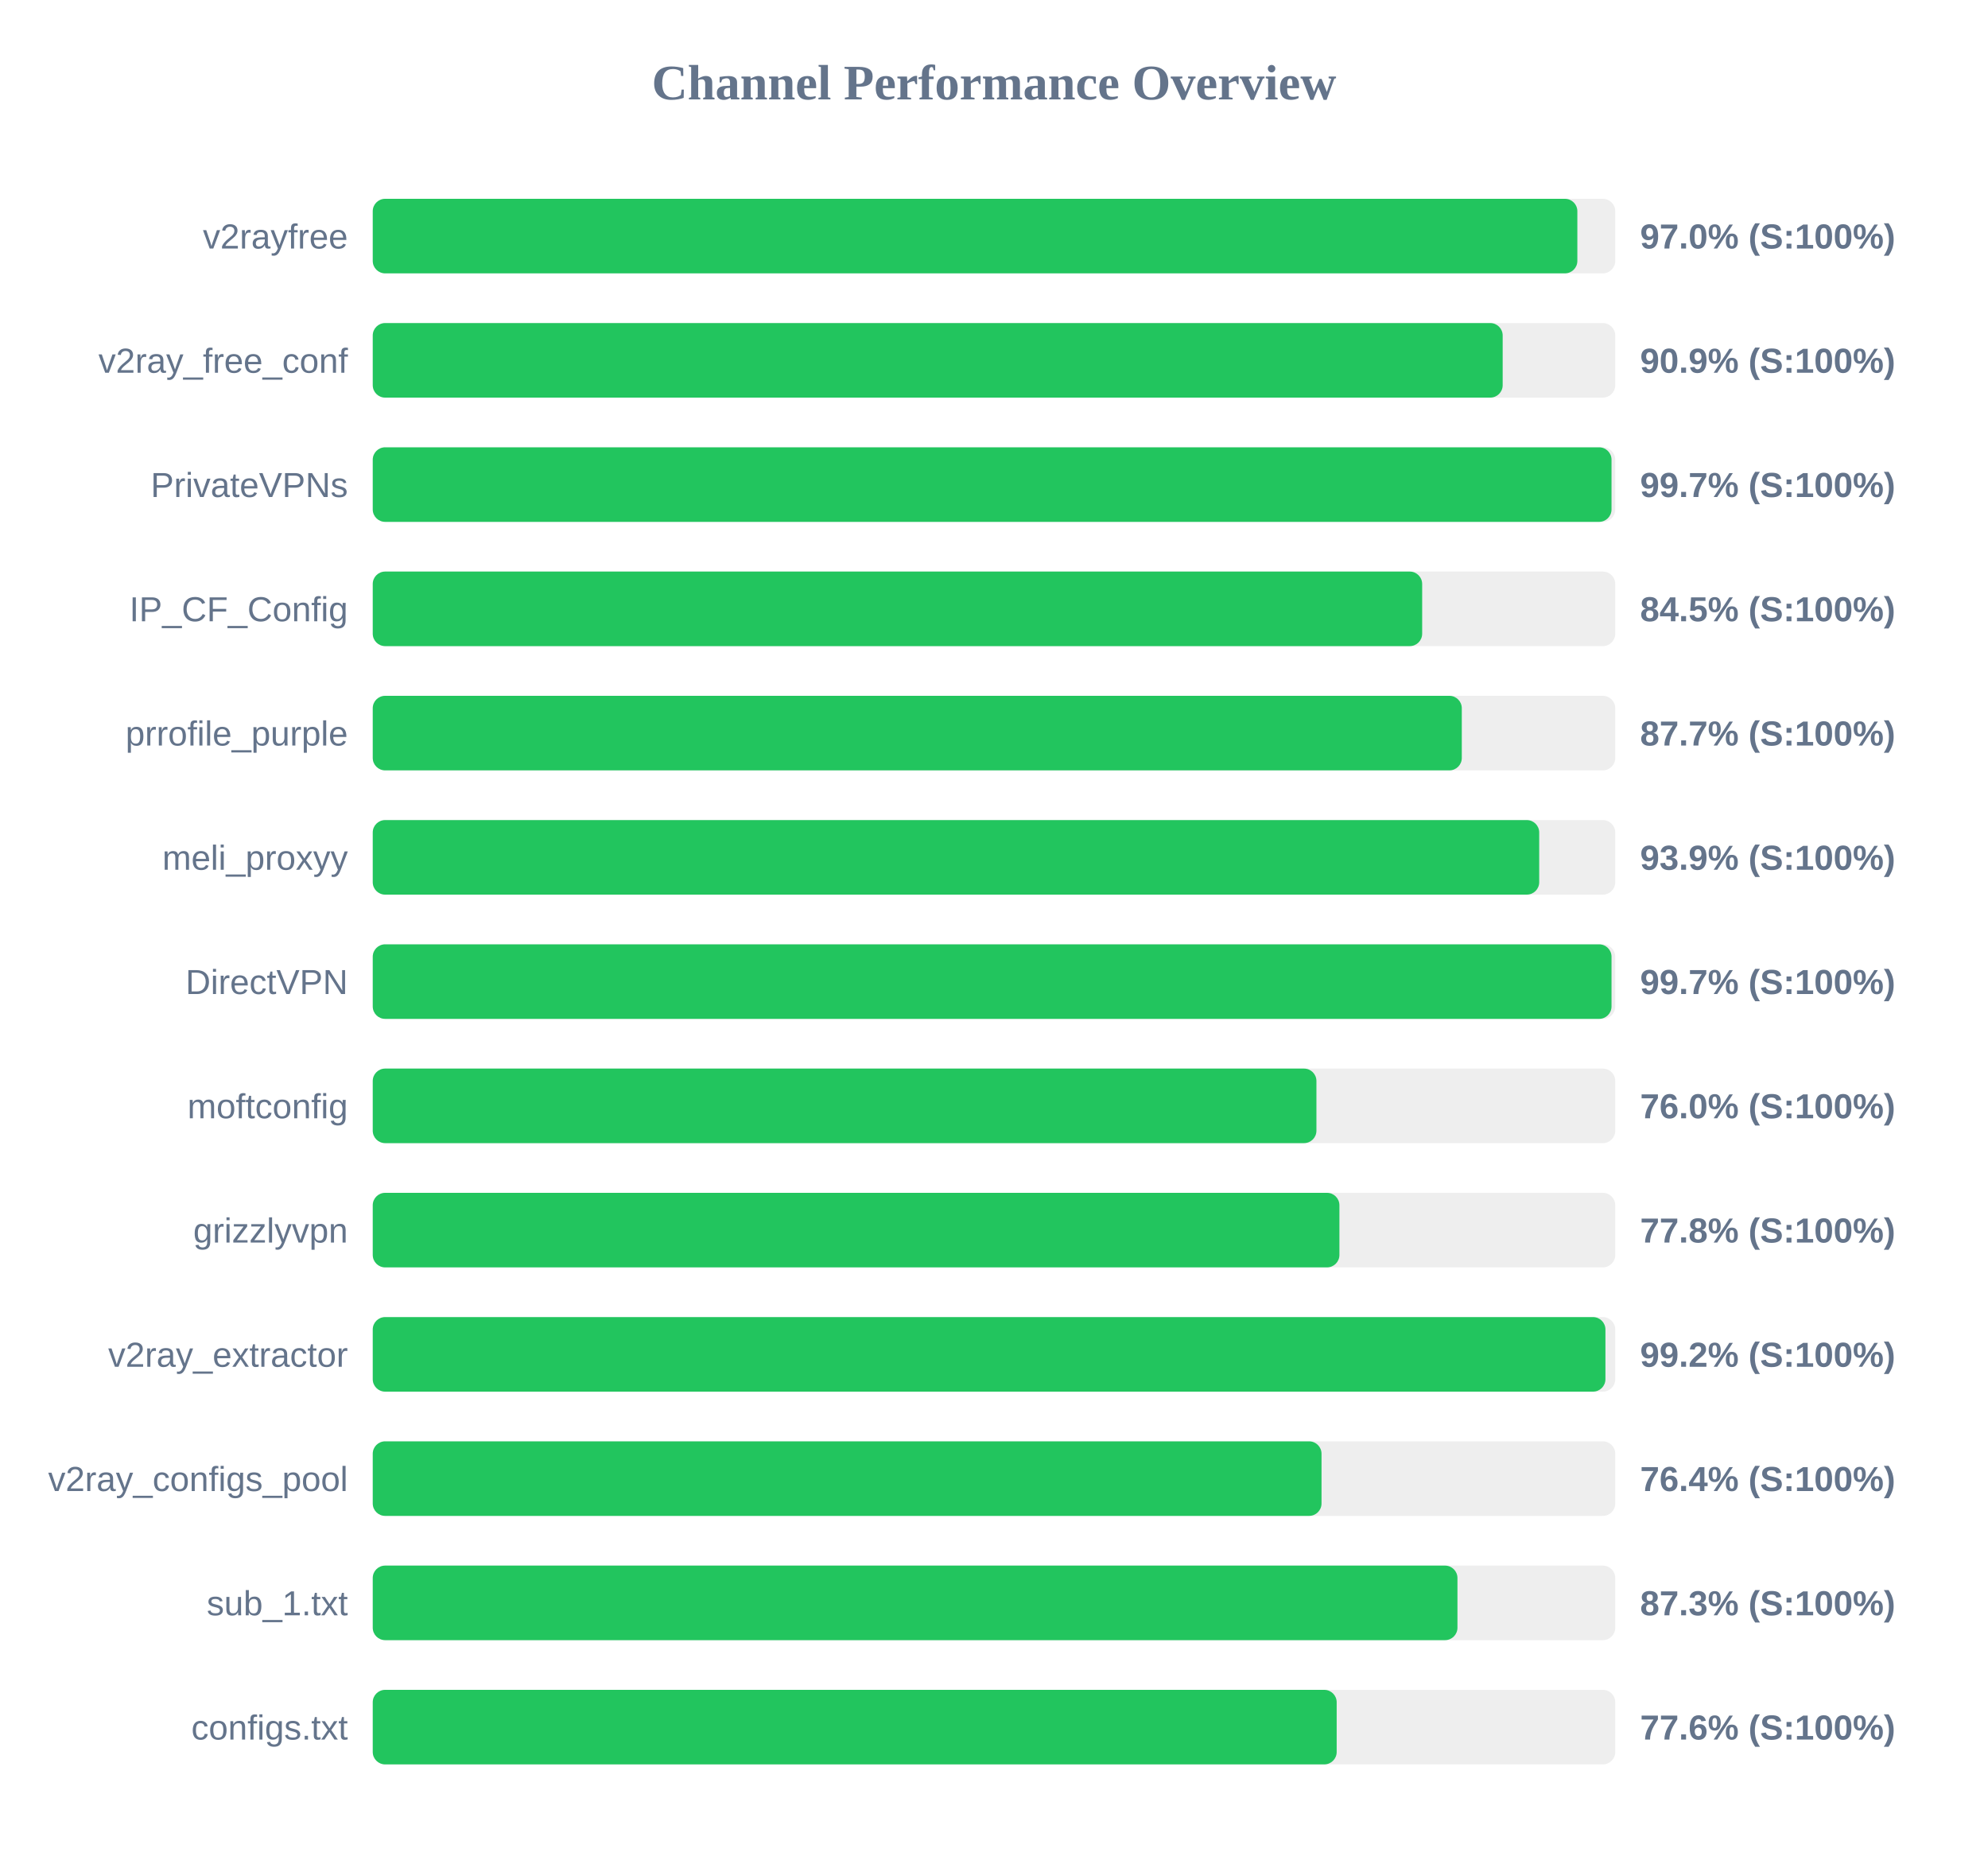
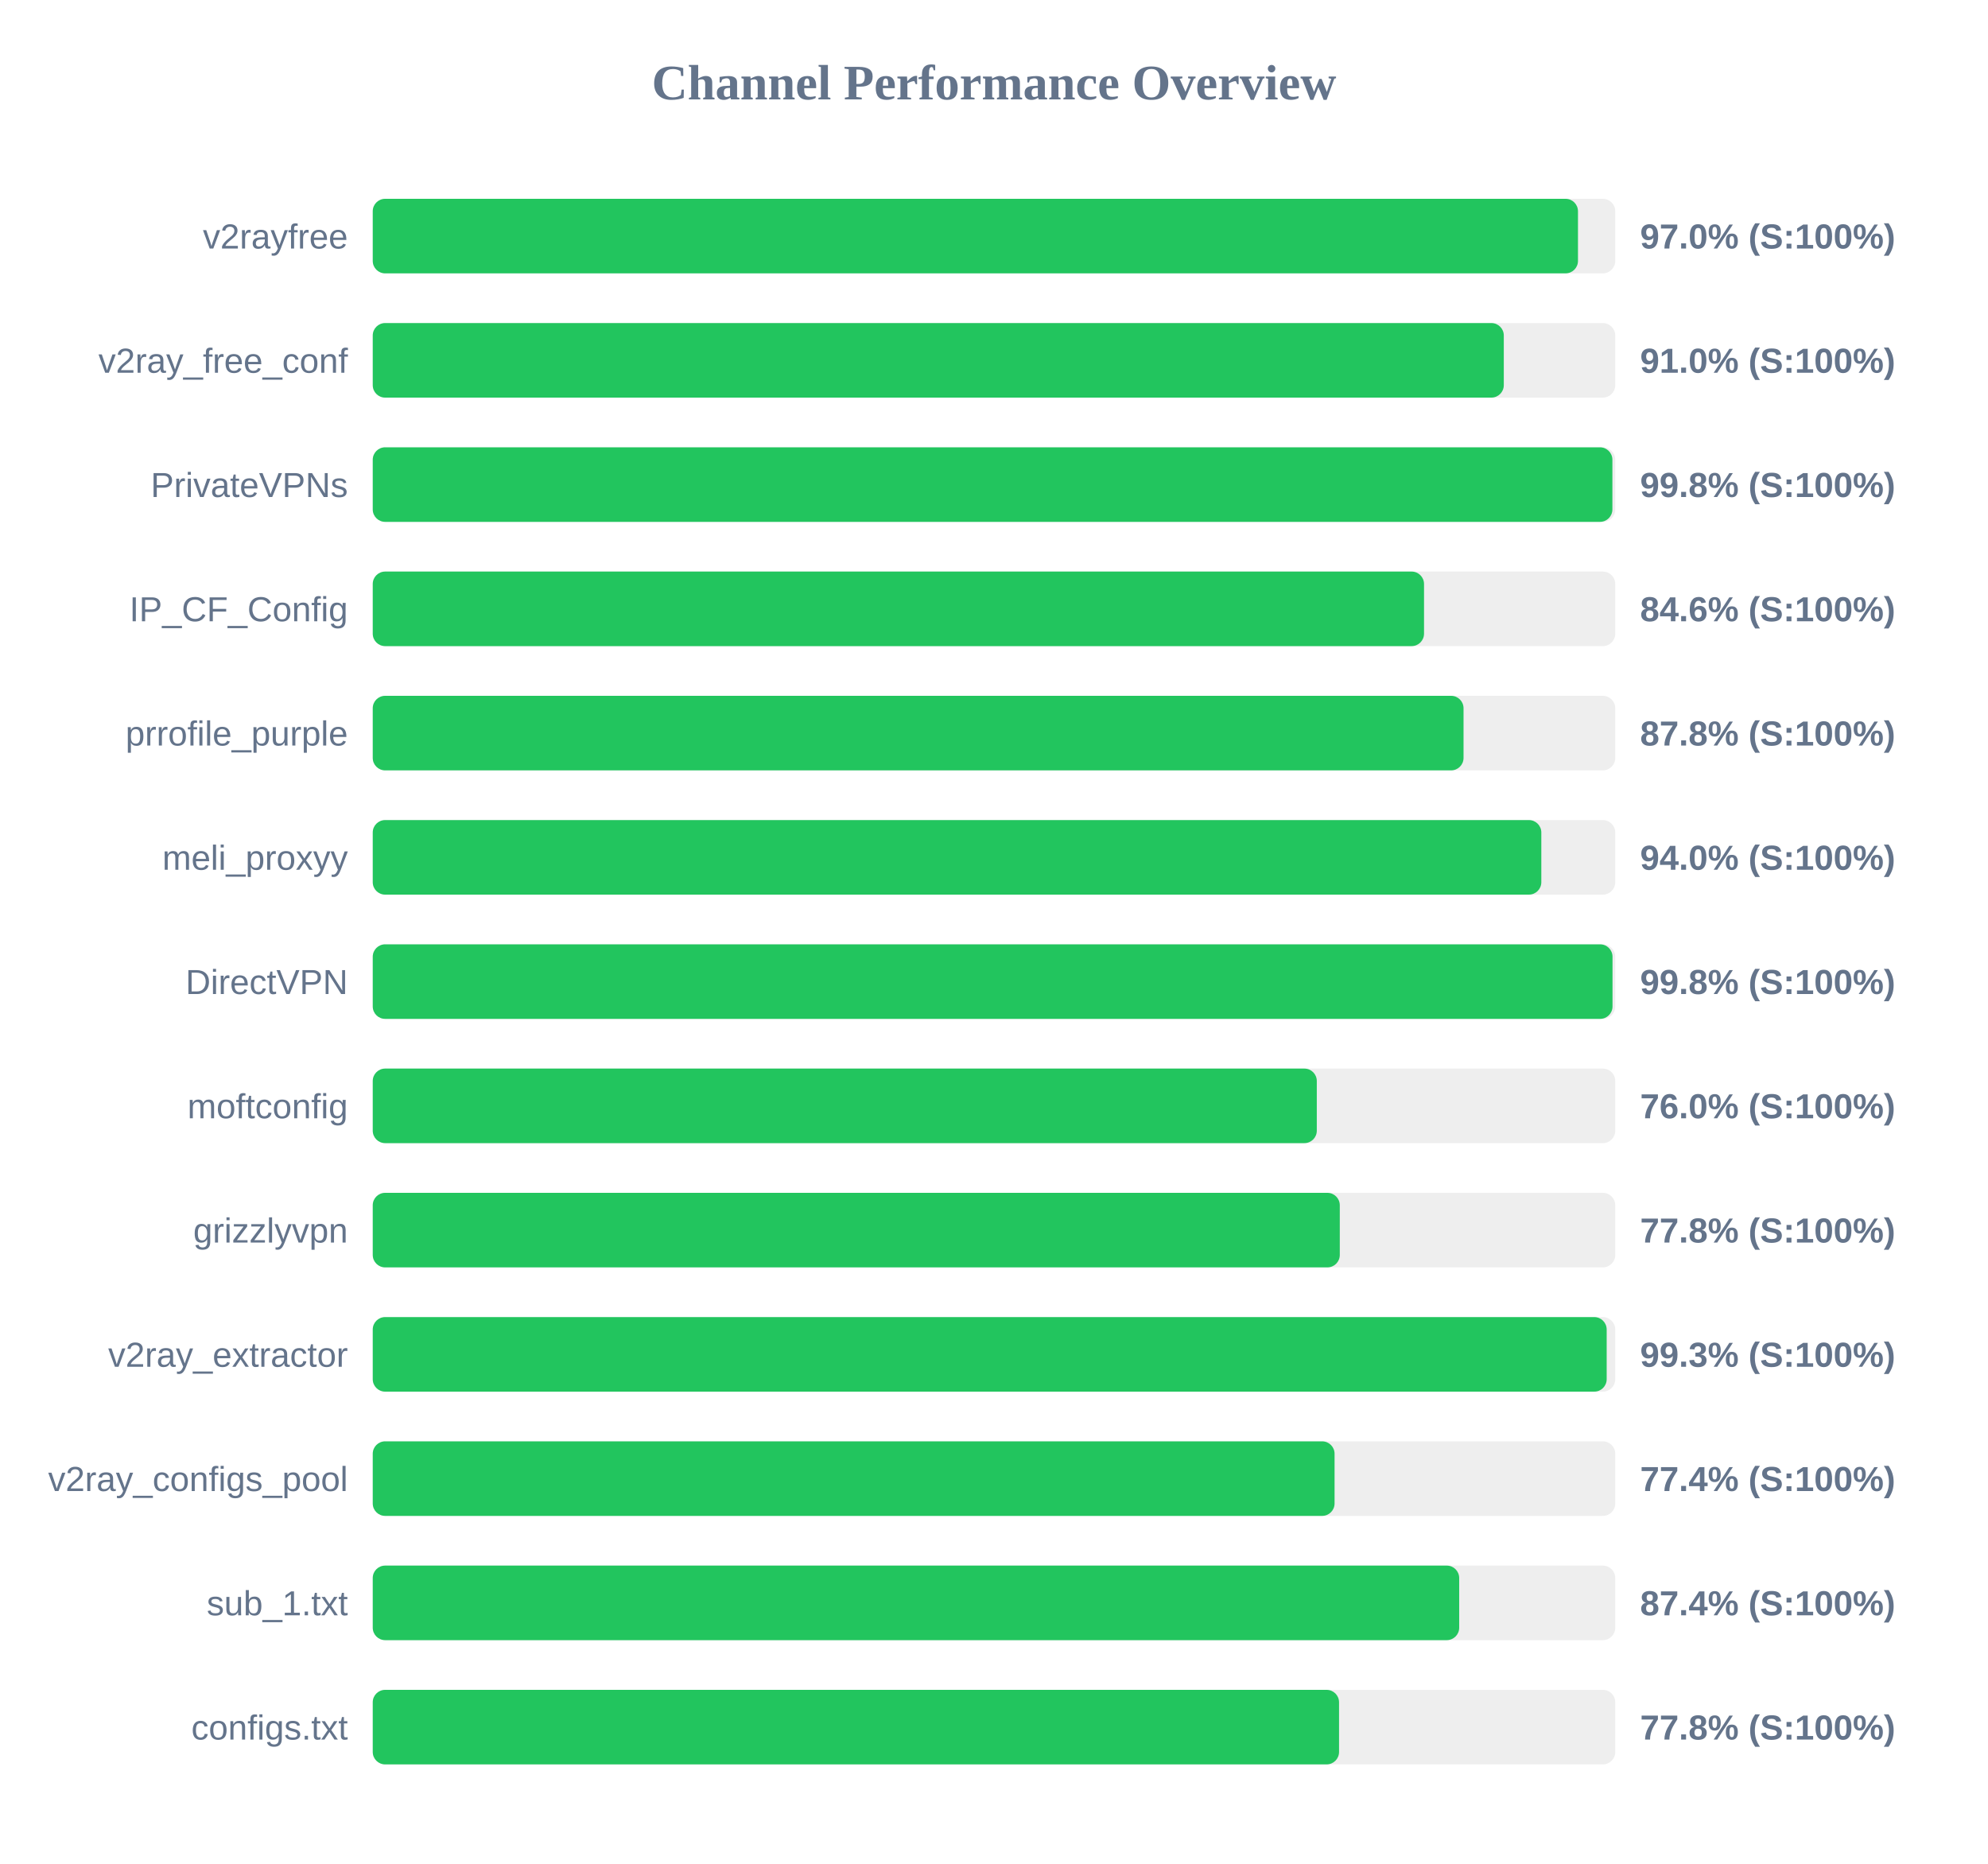
<svg xmlns="http://www.w3.org/2000/svg" width="800" height="750" version="1.1">
  <style>
        .row { font: 14px Arial; fill: #64748b; }
        .score { font: bold 14px Arial; fill: #64748b; }
    </style>
  <text x="400" y="40" text-anchor="middle" font-size="20px" font-weight="bold" fill="#64748b">Channel Performance Overview</text>
  <rect x="150" y="80" width="500" height="30" fill="#eee" rx="5" />
-   <rect x="150" y="80" width="484.75" height="30" fill="#22c55e" rx="5" />
+   <rect x="150" y="80" width="485.0" height="30" fill="#22c55e" rx="5" />
  <text x="140" y="100" text-anchor="end" class="row">v2rayfree</text>
  <text x="660" y="100" text-anchor="start" class="score">97.0% (S:100%)</text>
  <rect x="150" y="130" width="500" height="30" fill="#eee" rx="5" />
-   <rect x="150" y="130" width="454.7" height="30" fill="#22c55e" rx="5" />
+   <rect x="150" y="130" width="455.15" height="30" fill="#22c55e" rx="5" />
  <text x="140" y="150" text-anchor="end" class="row">v2ray_free_conf</text>
-   <text x="660" y="150" text-anchor="start" class="score">90.9% (S:100%)</text>
+   <text x="660" y="150" text-anchor="start" class="score">91.0% (S:100%)</text>
  <rect x="150" y="180" width="500" height="30" fill="#eee" rx="5" />
-   <rect x="150" y="180" width="498.5" height="30" fill="#22c55e" rx="5" />
+   <rect x="150" y="180" width="498.85" height="30" fill="#22c55e" rx="5" />
  <text x="140" y="200" text-anchor="end" class="row">PrivateVPNs</text>
-   <text x="660" y="200" text-anchor="start" class="score">99.7% (S:100%)</text>
+   <text x="660" y="200" text-anchor="start" class="score">99.8% (S:100%)</text>
  <rect x="150" y="230" width="500" height="30" fill="#eee" rx="5" />
-   <rect x="150" y="230" width="422.3" height="30" fill="#22c55e" rx="5" />
+   <rect x="150" y="230" width="423.05" height="30" fill="#22c55e" rx="5" />
  <text x="140" y="250" text-anchor="end" class="row">IP_CF_Config</text>
-   <text x="660" y="250" text-anchor="start" class="score">84.5% (S:100%)</text>
+   <text x="660" y="250" text-anchor="start" class="score">84.6% (S:100%)</text>
  <rect x="150" y="280" width="500" height="30" fill="#eee" rx="5" />
-   <rect x="150" y="280" width="438.25" height="30" fill="#22c55e" rx="5" />
+   <rect x="150" y="280" width="438.95" height="30" fill="#22c55e" rx="5" />
  <text x="140" y="300" text-anchor="end" class="row">prrofile_purple</text>
-   <text x="660" y="300" text-anchor="start" class="score">87.7% (S:100%)</text>
+   <text x="660" y="300" text-anchor="start" class="score">87.8% (S:100%)</text>
  <rect x="150" y="330" width="500" height="30" fill="#eee" rx="5" />
-   <rect x="150" y="330" width="469.4" height="30" fill="#22c55e" rx="5" />
+   <rect x="150" y="330" width="470.25" height="30" fill="#22c55e" rx="5" />
  <text x="140" y="350" text-anchor="end" class="row">meli_proxyy</text>
-   <text x="660" y="350" text-anchor="start" class="score">93.9% (S:100%)</text>
+   <text x="660" y="350" text-anchor="start" class="score">94.0% (S:100%)</text>
  <rect x="150" y="380" width="500" height="30" fill="#eee" rx="5" />
-   <rect x="150" y="380" width="498.5" height="30" fill="#22c55e" rx="5" />
+   <rect x="150" y="380" width="498.9" height="30" fill="#22c55e" rx="5" />
  <text x="140" y="400" text-anchor="end" class="row">DirectVPN</text>
-   <text x="660" y="400" text-anchor="start" class="score">99.7% (S:100%)</text>
+   <text x="660" y="400" text-anchor="start" class="score">99.8% (S:100%)</text>
  <rect x="150" y="430" width="500" height="30" fill="#eee" rx="5" />
-   <rect x="150" y="430" width="379.75" height="30" fill="#22c55e" rx="5" />
+   <rect x="150" y="430" width="379.9" height="30" fill="#22c55e" rx="5" />
  <text x="140" y="450" text-anchor="end" class="row">moftconfig</text>
  <text x="660" y="450" text-anchor="start" class="score">76.0% (S:100%)</text>
  <rect x="150" y="480" width="500" height="30" fill="#eee" rx="5" />
-   <rect x="150" y="480" width="389.0" height="30" fill="#22c55e" rx="5" />
+   <rect x="150" y="480" width="389.15" height="30" fill="#22c55e" rx="5" />
  <text x="140" y="500" text-anchor="end" class="row">grizzlyvpn</text>
  <text x="660" y="500" text-anchor="start" class="score">77.8% (S:100%)</text>
  <rect x="150" y="530" width="500" height="30" fill="#eee" rx="5" />
-   <rect x="150" y="530" width="496.05" height="30" fill="#22c55e" rx="5" />
+   <rect x="150" y="530" width="496.55" height="30" fill="#22c55e" rx="5" />
  <text x="140" y="550" text-anchor="end" class="row">v2ray_extractor</text>
-   <text x="660" y="550" text-anchor="start" class="score">99.2% (S:100%)</text>
+   <text x="660" y="550" text-anchor="start" class="score">99.3% (S:100%)</text>
  <rect x="150" y="580" width="500" height="30" fill="#eee" rx="5" />
-   <rect x="150" y="580" width="381.8" height="30" fill="#22c55e" rx="5" />
+   <rect x="150" y="580" width="387.05" height="30" fill="#22c55e" rx="5" />
  <text x="140" y="600" text-anchor="end" class="row">v2ray_configs_pool</text>
-   <text x="660" y="600" text-anchor="start" class="score">76.4% (S:100%)</text>
+   <text x="660" y="600" text-anchor="start" class="score">77.4% (S:100%)</text>
  <rect x="150" y="630" width="500" height="30" fill="#eee" rx="5" />
-   <rect x="150" y="630" width="436.5" height="30" fill="#22c55e" rx="5" />
+   <rect x="150" y="630" width="437.2" height="30" fill="#22c55e" rx="5" />
  <text x="140" y="650" text-anchor="end" class="row">sub_1.txt</text>
-   <text x="660" y="650" text-anchor="start" class="score">87.3% (S:100%)</text>
+   <text x="660" y="650" text-anchor="start" class="score">87.4% (S:100%)</text>
  <rect x="150" y="680" width="500" height="30" fill="#eee" rx="5" />
-   <rect x="150" y="680" width="387.9" height="30" fill="#22c55e" rx="5" />
+   <rect x="150" y="680" width="388.85" height="30" fill="#22c55e" rx="5" />
  <text x="140" y="700" text-anchor="end" class="row">configs.txt</text>
-   <text x="660" y="700" text-anchor="start" class="score">77.6% (S:100%)</text>
+   <text x="660" y="700" text-anchor="start" class="score">77.8% (S:100%)</text>
</svg>
